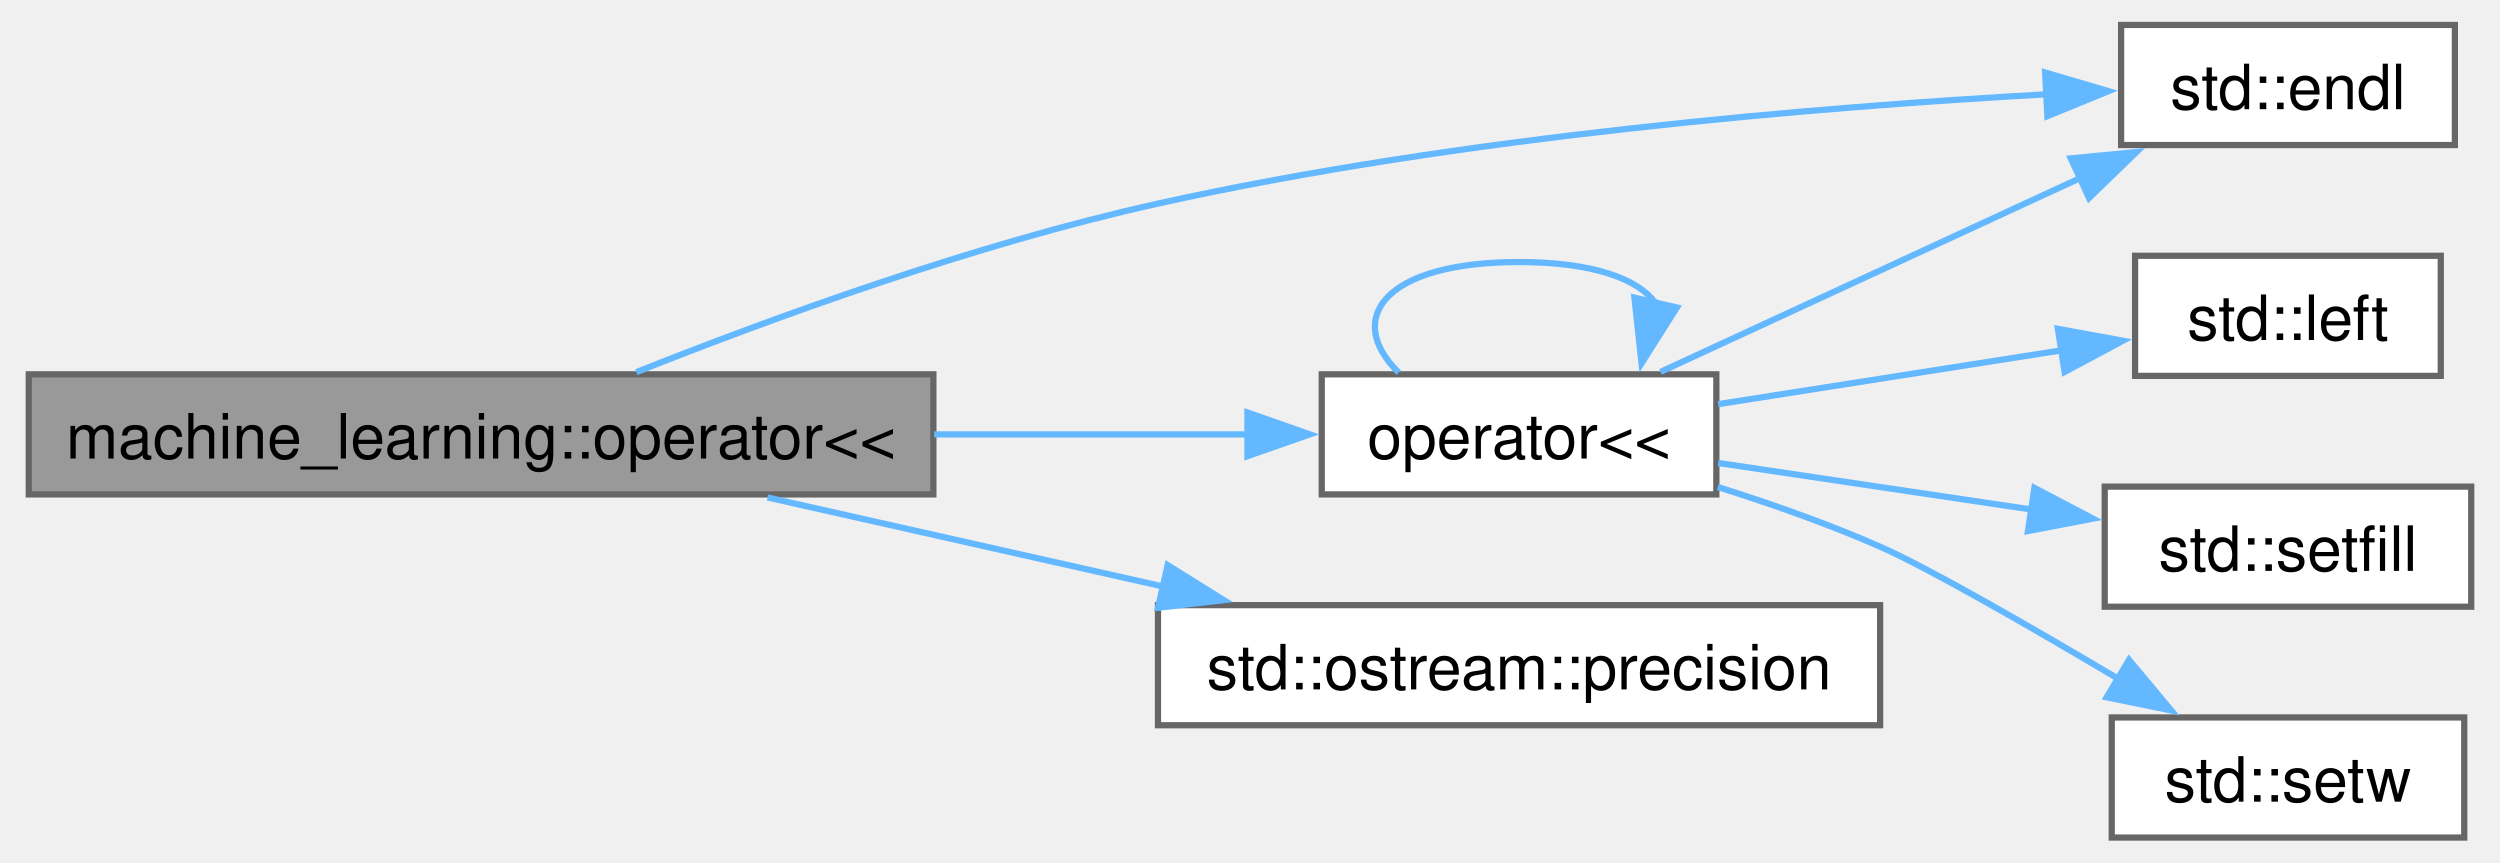
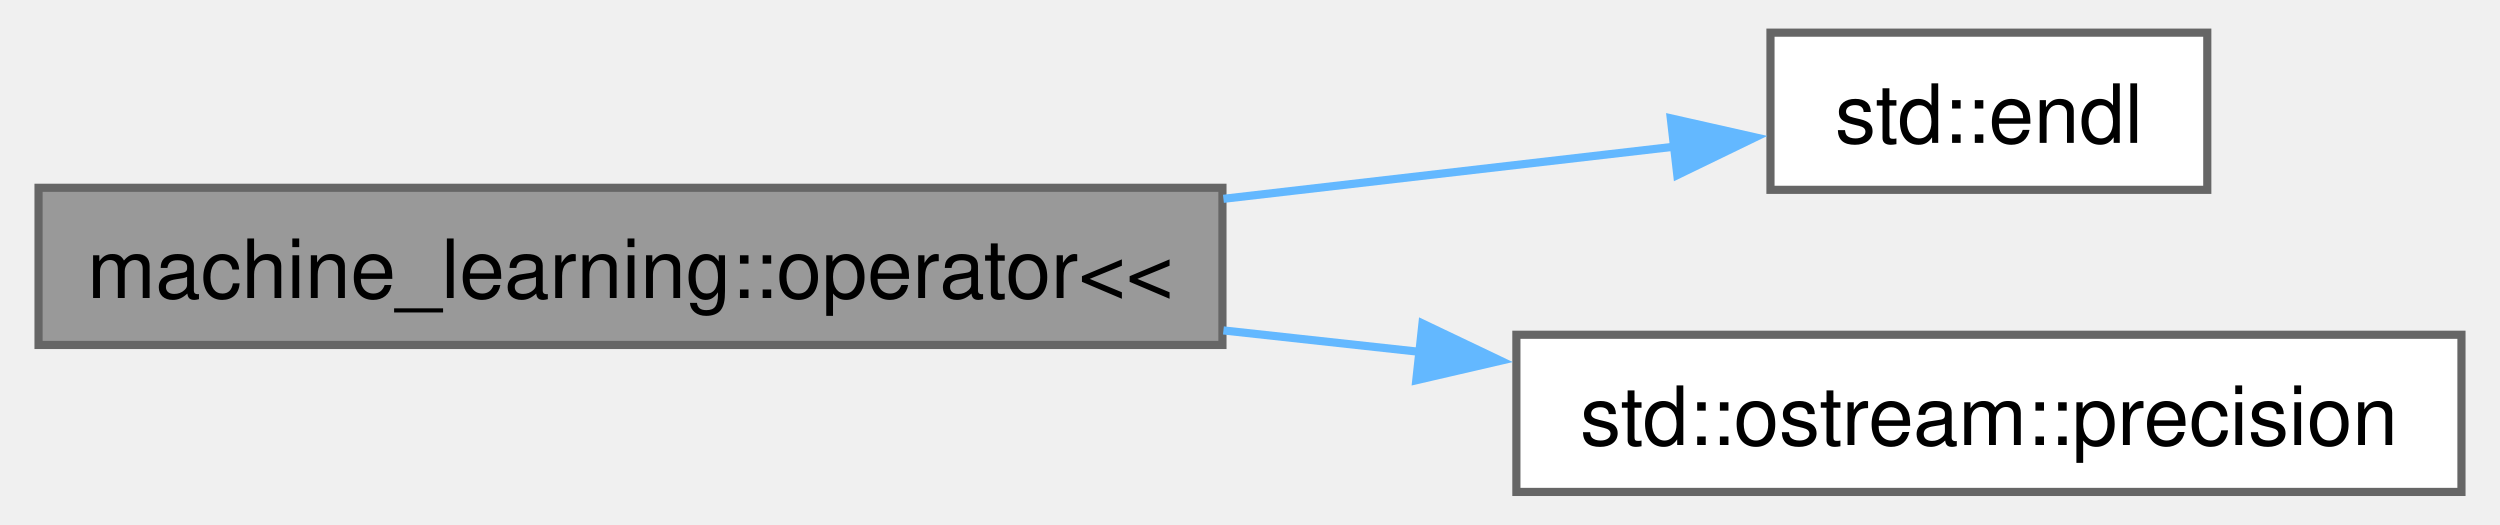
- <svg xmlns="http://www.w3.org/2000/svg" xmlns:xlink="http://www.w3.org/1999/xlink" width="400pt" height="138pt" viewBox="0.00 0.00 399.50 138.25">
-   <g id="graph0" class="graph" transform="scale(1 1) rotate(0) translate(4 134.25)">
+ <svg xmlns="http://www.w3.org/2000/svg" xmlns:xlink="http://www.w3.org/1999/xlink" width="305pt" height="64pt" viewBox="0.00 0.00 304.75 64.25">
+   <g id="graph0" class="graph" transform="scale(1 1) rotate(0) translate(4 60.25)">
    <g id="Node000001" class="node">
      <g id="a_Node000001">
        <a xlink:title=" ">
-           <polygon fill="#999999" stroke="#666666" points="145,-74.25 0,-74.25 0,-55 145,-55 145,-74.25" />
-           <text text-anchor="middle" x="72.5" y="-60.75" font-family="Helvetica,sans-Serif" font-size="10.00">machine_learning::operator&lt;&lt;</text>
+           <polygon fill="#999999" stroke="#666666" points="145,-37.25 0,-37.25 0,-18 145,-18 145,-37.25" />
+           <text text-anchor="middle" x="72.5" y="-23.75" font-family="Helvetica,sans-Serif" font-size="10.00">machine_learning::operator&lt;&lt;</text>
        </a>
      </g>
    </g>
    <g id="Node000002" class="node">
      <g id="a_Node000002">
        <a target="_blank" xlink:href="http://en.cppreference.com/w/cpp/io/manip/endl.html#" xlink:title=" ">
-           <polygon fill="white" stroke="#666666" points="388.88,-130.25 335.38,-130.25 335.38,-111 388.88,-111 388.88,-130.25" />
-           <text text-anchor="middle" x="362.12" y="-116.75" font-family="Helvetica,sans-Serif" font-size="10.00">std::endl</text>
+           <polygon fill="white" stroke="#666666" points="265.62,-56.25 212.12,-56.25 212.12,-37 265.62,-37 265.62,-56.25" />
+           <text text-anchor="middle" x="238.88" y="-42.75" font-family="Helvetica,sans-Serif" font-size="10.00">std::endl</text>
        </a>
      </g>
    </g>
    <g id="edge1_Node000001_Node000002" class="edge">
      <g id="a_edge1_Node000001_Node000002">
        <a xlink:title=" ">
-           <path fill="none" stroke="#63b8ff" d="M97.39,-74.6C118.88,-83.15 151.52,-95.09 181,-101.62 229.62,-112.41 287.01,-117.12 323.72,-119.15" />
-           <polygon fill="#63b8ff" stroke="#63b8ff" points="323.2,-122.63 333.36,-119.64 323.56,-115.63 323.2,-122.63" />
+           <path fill="none" stroke="#63b8ff" d="M145.12,-35.9C164.19,-38.11 184.04,-40.4 200.46,-42.3" />
+           <polygon fill="#63b8ff" stroke="#63b8ff" points="199.91,-45.76 210.24,-43.43 200.71,-38.81 199.91,-45.76" />
        </a>
      </g>
    </g>
    <g id="Node000003" class="node">
      <g id="a_Node000003">
-         <a xlink:href="../../dc/d38/ordinary__least__squares__regressor_8cpp.html#a7075a0fccad9b2d79be0275bfe8948d4" target="_top" xlink:title=" ">
-           <polygon fill="white" stroke="#666666" points="270.5,-74.25 207.25,-74.25 207.25,-55 270.5,-55 270.5,-74.25" />
-           <text text-anchor="middle" x="238.88" y="-60.75" font-family="Helvetica,sans-Serif" font-size="10.00">operator&lt;&lt;</text>
+         <a target="_blank" xlink:href="http://en.cppreference.com/w/cpp/io/ios_base/precision.html#" xlink:title=" ">
+           <polygon fill="white" stroke="#666666" points="296.75,-19.25 181,-19.25 181,0 296.75,0 296.75,-19.25" />
+           <text text-anchor="middle" x="238.88" y="-5.75" font-family="Helvetica,sans-Serif" font-size="10.00">std::ostream::precision</text>
        </a>
      </g>
    </g>
    <g id="edge2_Node000001_Node000003" class="edge">
      <g id="a_edge2_Node000001_Node000003">
        <a xlink:title=" ">
-           <path fill="none" stroke="#63b8ff" d="M145.12,-64.62C162.35,-64.62 180.22,-64.62 195.62,-64.62" />
-           <polygon fill="#63b8ff" stroke="#63b8ff" points="195.34,-68.13 205.34,-64.63 195.34,-61.13 195.34,-68.13" />
-         </a>
-       </g>
-     </g>
-     <g id="Node000007" class="node">
-       <g id="a_Node000007">
-         <a target="_blank" xlink:href="http://en.cppreference.com/w/cpp/io/ios_base/precision.html#" xlink:title=" ">
-           <polygon fill="white" stroke="#666666" points="296.75,-37.25 181,-37.25 181,-18 296.75,-18 296.75,-37.25" />
-           <text text-anchor="middle" x="238.88" y="-23.75" font-family="Helvetica,sans-Serif" font-size="10.00">std::ostream::precision</text>
-         </a>
-       </g>
-     </g>
-     <g id="edge8_Node000001_Node000007" class="edge">
-       <g id="a_edge8_Node000001_Node000007">
-         <a xlink:title=" ">
-           <path fill="none" stroke="#63b8ff" d="M118.42,-54.51C137.99,-50.11 161.13,-44.9 181.81,-40.24" />
-           <polygon fill="#63b8ff" stroke="#63b8ff" points="182.55,-43.67 191.54,-38.06 181.01,-36.84 182.55,-43.67" />
-         </a>
-       </g>
-     </g>
-     <g id="edge3_Node000003_Node000002" class="edge">
-       <g id="a_edge3_Node000003_Node000002">
-         <a xlink:title=" ">
-           <path fill="none" stroke="#63b8ff" d="M261.55,-74.64C280.32,-83.3 307.71,-95.96 329.02,-105.8" />
-           <polygon fill="#63b8ff" stroke="#63b8ff" points="327.31,-108.86 337.85,-109.88 330.24,-102.51 327.31,-108.86" />
-         </a>
-       </g>
-     </g>
-     <g id="edge5_Node000003_Node000003" class="edge">
-       <g id="a_edge5_Node000003_Node000003">
-         <a xlink:title=" ">
-           <path fill="none" stroke="#63b8ff" d="M219.58,-74.54C210.78,-83.15 217.21,-92.25 238.88,-92.25 250.72,-92.25 258.02,-89.53 260.75,-85.65" />
-           <polygon fill="#63b8ff" stroke="#63b8ff" points="264.18,-84.96 258.51,-76.01 257.37,-86.54 264.18,-84.96" />
-         </a>
-       </g>
-     </g>
-     <g id="Node000004" class="node">
-       <g id="a_Node000004">
-         <a target="_blank" xlink:href="http://en.cppreference.com/w/cpp/io/manip/left.html#" xlink:title=" ">
-           <polygon fill="white" stroke="#666666" points="386.62,-93.25 337.62,-93.25 337.62,-74 386.62,-74 386.62,-93.25" />
-           <text text-anchor="middle" x="362.12" y="-79.75" font-family="Helvetica,sans-Serif" font-size="10.00">std::left</text>
-         </a>
-       </g>
-     </g>
-     <g id="edge4_Node000003_Node000004" class="edge">
-       <g id="a_edge4_Node000003_Node000004">
-         <a xlink:title=" ">
-           <path fill="none" stroke="#63b8ff" d="M270.79,-69.47C287.71,-72.12 308.73,-75.41 326.24,-78.16" />
-           <polygon fill="#63b8ff" stroke="#63b8ff" points="325.24,-81.54 335.66,-79.63 326.32,-74.63 325.24,-81.54" />
-         </a>
-       </g>
-     </g>
-     <g id="Node000005" class="node">
-       <g id="a_Node000005">
-         <a target="_blank" xlink:href="http://en.cppreference.com/w/cpp/io/manip/setfill.html#" xlink:title=" ">
-           <polygon fill="white" stroke="#666666" points="391.5,-56.25 332.75,-56.25 332.75,-37 391.5,-37 391.5,-56.25" />
-           <text text-anchor="middle" x="362.12" y="-42.75" font-family="Helvetica,sans-Serif" font-size="10.00">std::setfill</text>
-         </a>
-       </g>
-     </g>
-     <g id="edge6_Node000003_Node000005" class="edge">
-       <g id="a_edge6_Node000003_Node000005">
-         <a xlink:title=" ">
-           <path fill="none" stroke="#63b8ff" d="M270.79,-60.04C286.18,-57.75 304.96,-54.96 321.41,-52.52" />
-           <polygon fill="#63b8ff" stroke="#63b8ff" points="321.48,-56.05 330.86,-51.12 320.45,-49.13 321.48,-56.05" />
-         </a>
-       </g>
-     </g>
-     <g id="Node000006" class="node">
-       <g id="a_Node000006">
-         <a target="_blank" xlink:href="http://en.cppreference.com/w/cpp/io/manip/setw.html#" xlink:title=" ">
-           <polygon fill="white" stroke="#666666" points="390.38,-19.25 333.88,-19.25 333.88,0 390.38,0 390.38,-19.25" />
-           <text text-anchor="middle" x="362.12" y="-5.75" font-family="Helvetica,sans-Serif" font-size="10.00">std::setw</text>
-         </a>
-       </g>
-     </g>
-     <g id="edge7_Node000003_Node000006" class="edge">
-       <g id="a_edge7_Node000003_Node000006">
-         <a xlink:title=" ">
-           <path fill="none" stroke="#63b8ff" d="M270.72,-56.19C279.29,-53.49 288.5,-50.25 296.75,-46.62 304.42,-43.25 320.9,-33.77 335.27,-25.24" />
-           <polygon fill="#63b8ff" stroke="#63b8ff" points="336.65,-28.49 343.44,-20.36 333.06,-22.48 336.65,-28.49" />
+           <path fill="none" stroke="#63b8ff" d="M145.12,-19.78C153.18,-18.9 161.37,-18 169.38,-17.13" />
+           <polygon fill="#63b8ff" stroke="#63b8ff" points="169.5,-20.63 179.06,-16.07 168.74,-13.68 169.5,-20.63" />
        </a>
      </g>
    </g>
  </g>
</svg>
